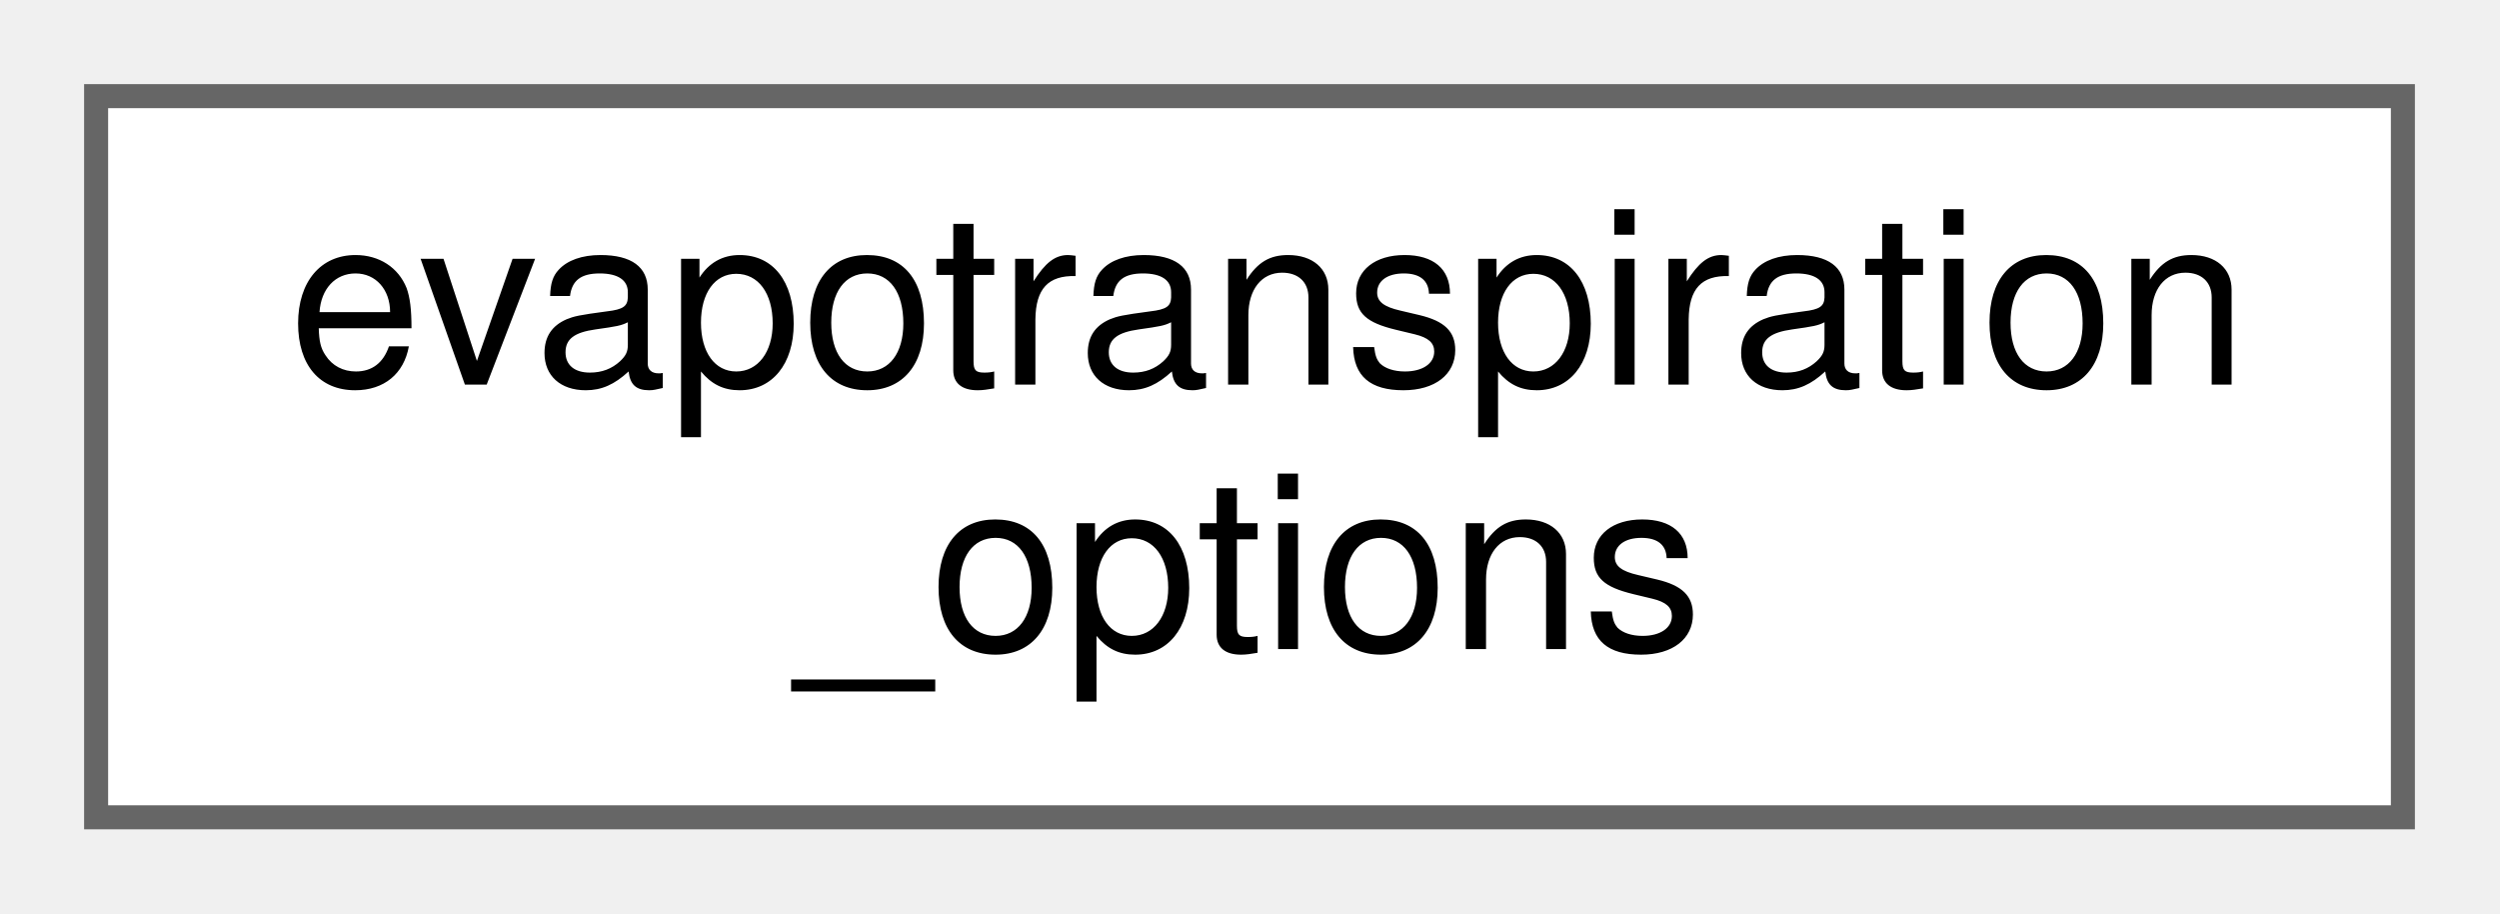
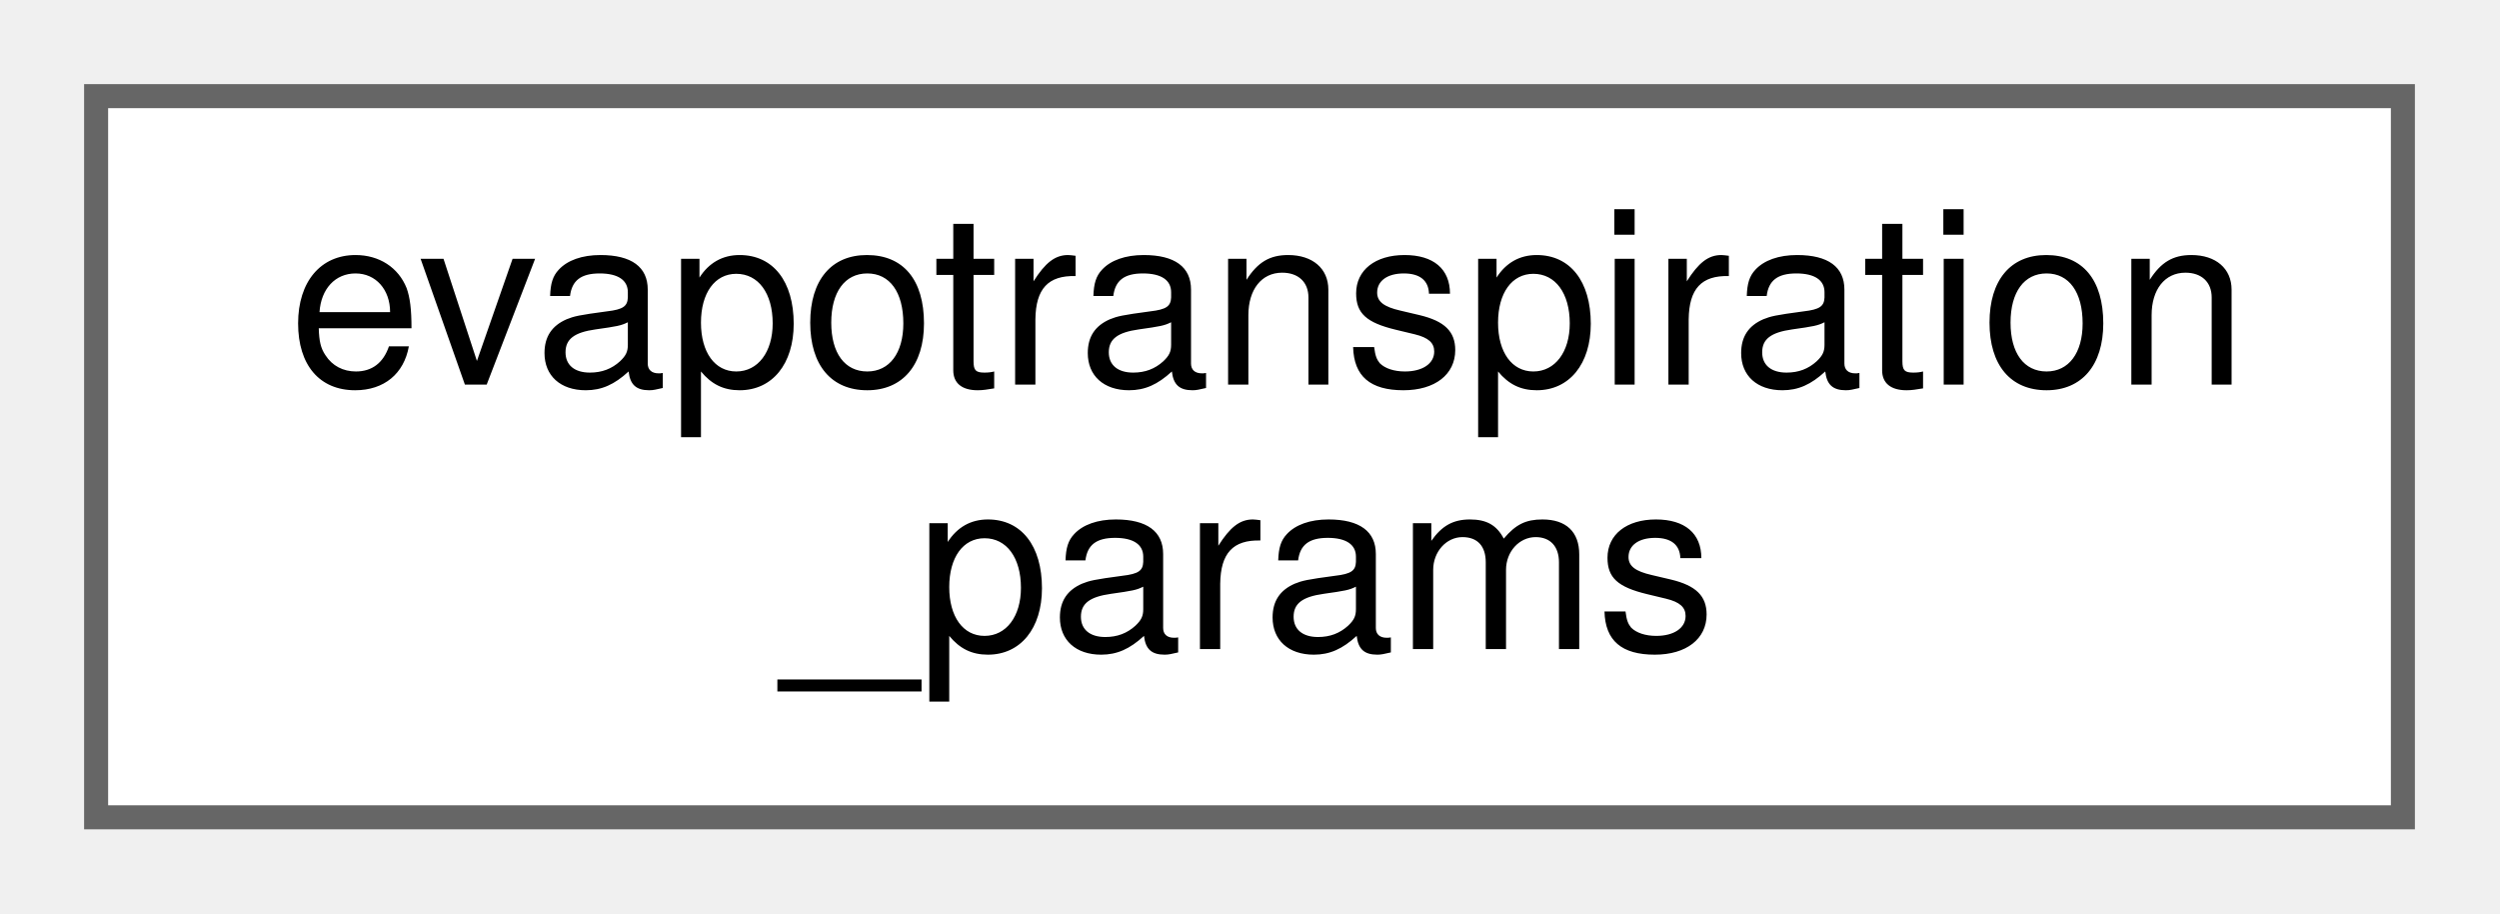
<svg xmlns="http://www.w3.org/2000/svg" xmlns:xlink="http://www.w3.org/1999/xlink" width="104pt" height="38pt" viewBox="0.00 0.00 104.00 38.00">
  <g id="graph0" class="graph" transform="scale(1 1) rotate(0) translate(4 34)">
    <g id="node1" class="node">
      <g id="a_node1">
-         <a xlink:href="structevapotranspiration__options.html" target="_top" xlink:title=" ">
+         <a xlink:href="structevapotranspiration__params.html" target="_top" xlink:title=" ">
          <polygon fill="white" stroke="#666666" points="96,-30 0,-30 0,0 96,0 96,-30" />
          <text text-anchor="start" x="8" y="-18" font-family="Helvetica,sans-Serif" font-size="10.00">evapotranspiration</text>
-           <text text-anchor="middle" x="48" y="-7" font-family="Helvetica,sans-Serif" font-size="10.00">_options</text>
+           <text text-anchor="middle" x="48" y="-7" font-family="Helvetica,sans-Serif" font-size="10.00">_params</text>
        </a>
      </g>
    </g>
  </g>
</svg>
